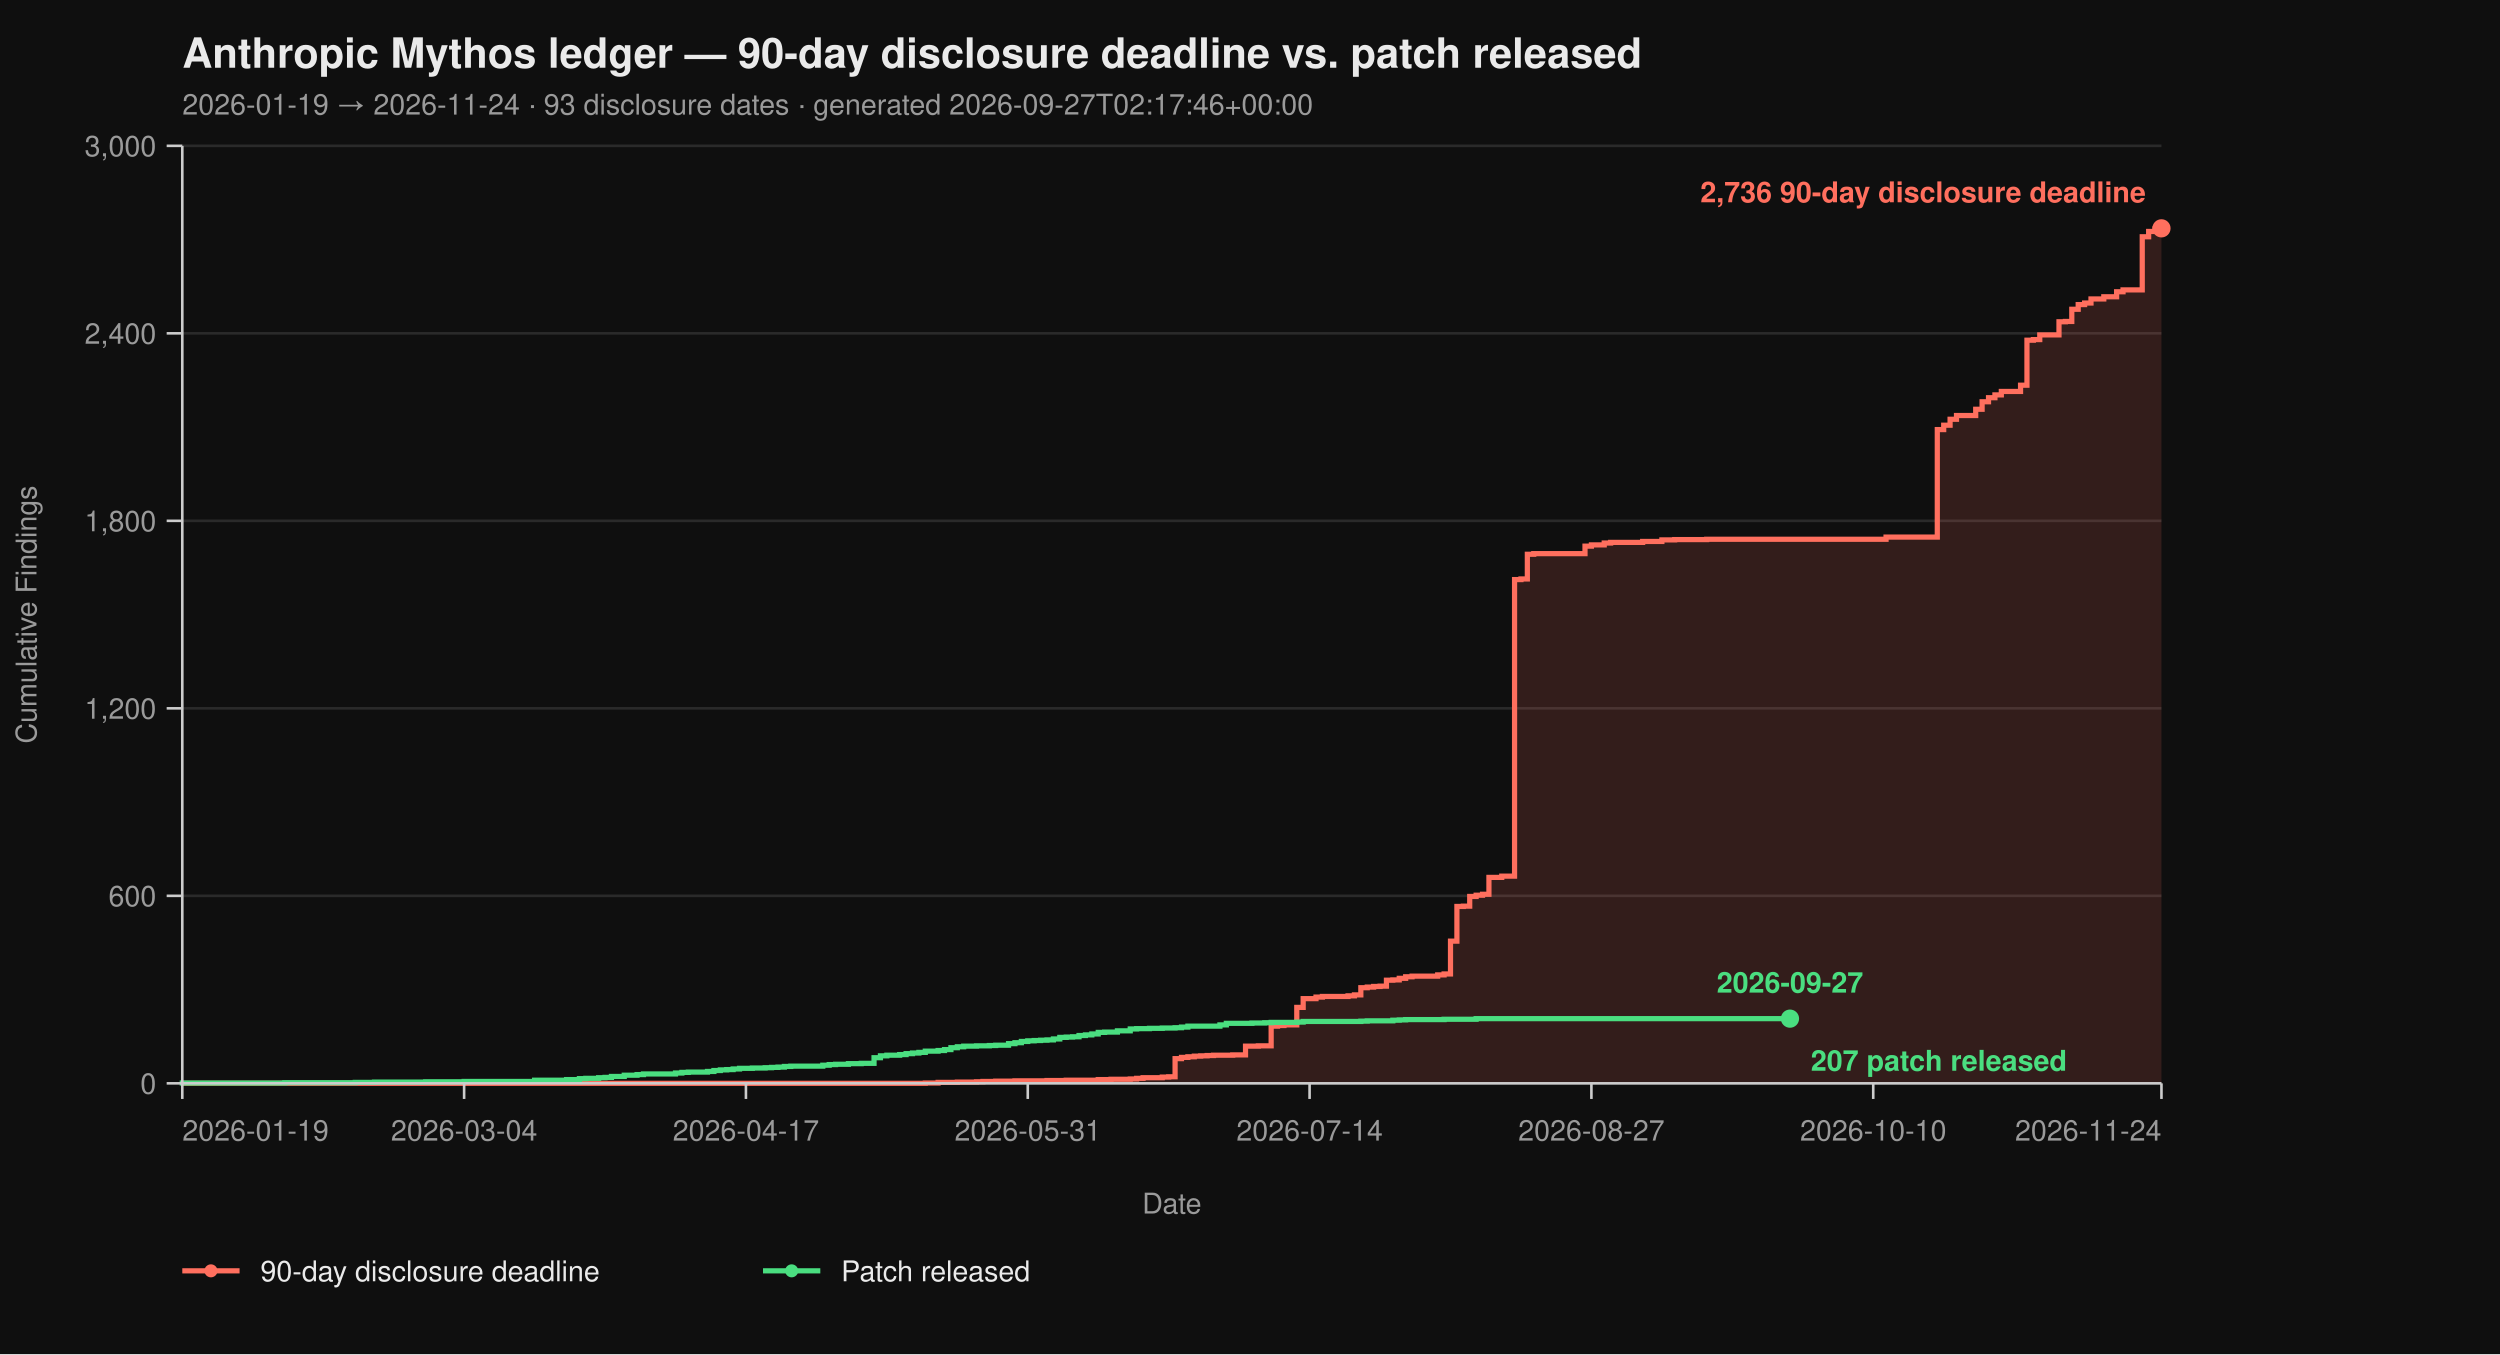
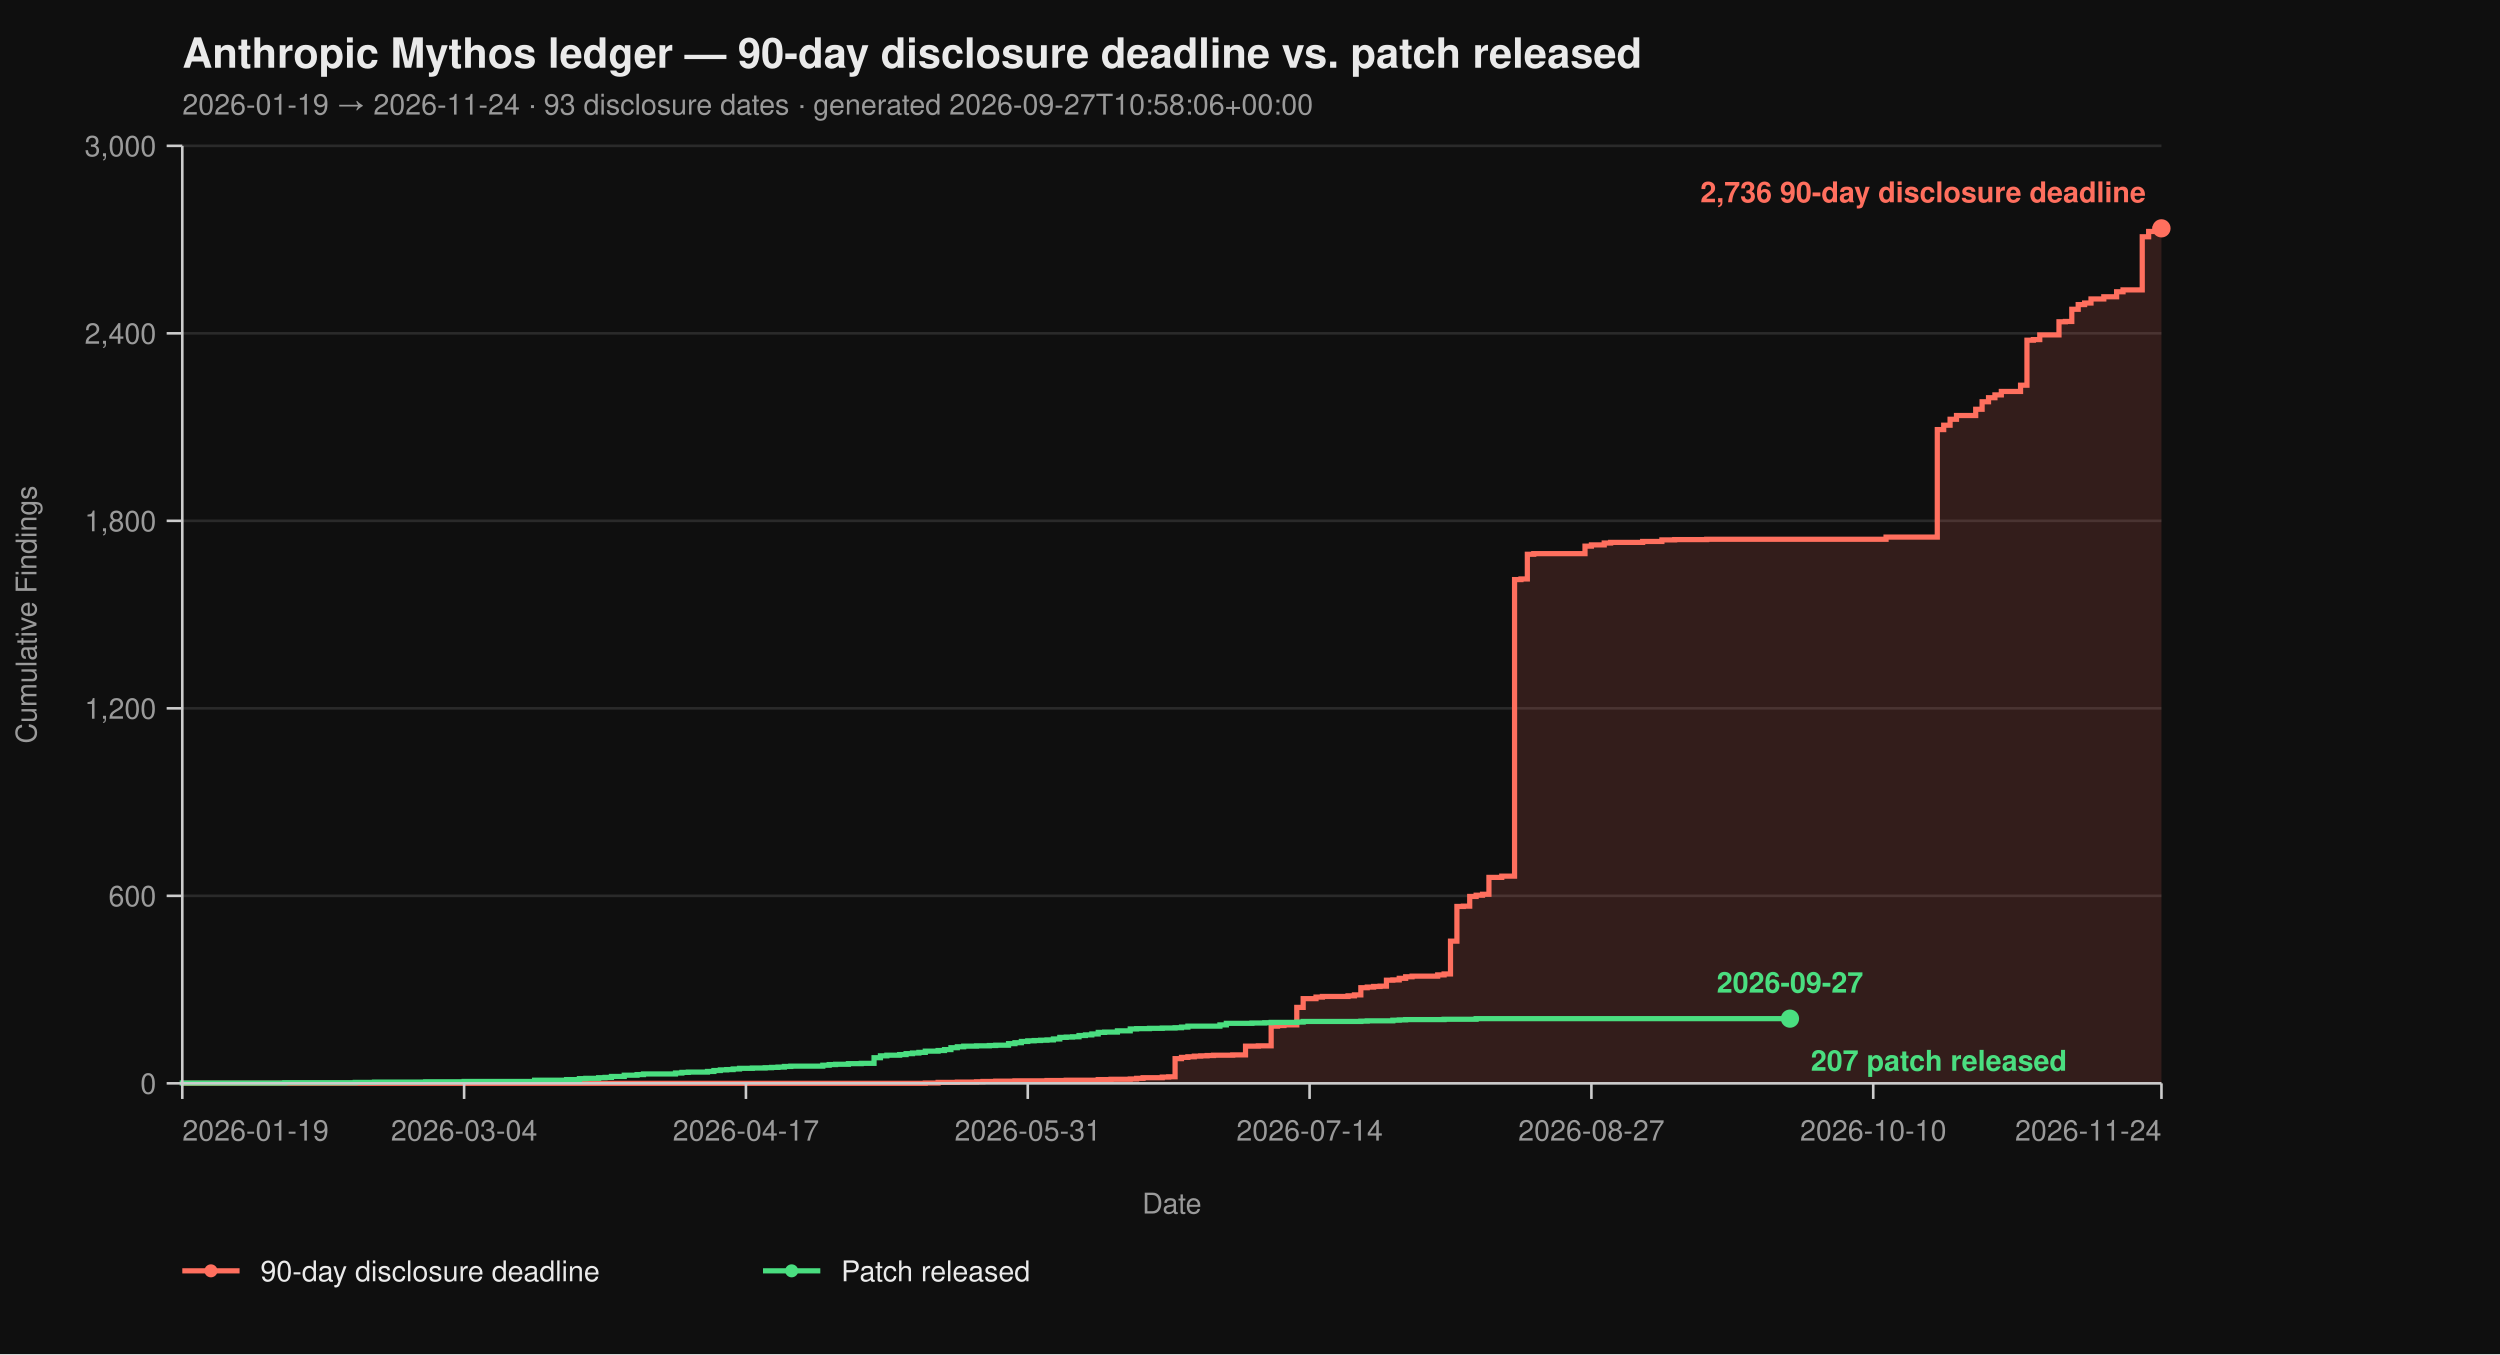
<svg xmlns="http://www.w3.org/2000/svg" viewBox="0 0 960 520" width="960" height="520" font-family="-apple-system, BlinkMacSystemFont, 'Segoe UI', Helvetica, Arial, sans-serif">
  <rect width="100%" height="100%" fill="#0f0f0f" />
  <text x="70" y="26" fill="#eaeaea" font-size="16" font-weight="700">Anthropic Mythos ledger — 90-day disclosure deadline vs. patch released</text>
-   <text x="70" y="44" fill="#9a9a9a" font-size="11">2026-01-19 → 2026-11-24  ·  93 disclosure dates  ·  generated 2026-09-27T02:17:46+00:00</text>
+   <text x="70" y="44" fill="#9a9a9a" font-size="11">2026-01-19 → 2026-11-24  ·  93 disclosure dates  ·  generated 2026-09-27T10:58:06+00:00</text>
  <line x1="70" y1="416.00" x2="830" y2="416.00" stroke="#2a2a2a" stroke-width="1" />
  <line x1="70" y1="344.00" x2="830" y2="344.00" stroke="#2a2a2a" stroke-width="1" />
  <line x1="70" y1="272.00" x2="830" y2="272.00" stroke="#2a2a2a" stroke-width="1" />
  <line x1="70" y1="200.00" x2="830" y2="200.00" stroke="#2a2a2a" stroke-width="1" />
  <line x1="70" y1="128.00" x2="830" y2="128.00" stroke="#2a2a2a" stroke-width="1" />
  <line x1="70" y1="56.00" x2="830" y2="56.00" stroke="#2a2a2a" stroke-width="1" />
  <path d="M 70.00 416.00 L 355.31 416.00 L 355.31 415.88 L 360.23 415.88 L 360.23 415.64 L 367.61 415.64 L 367.61 415.52 L 374.98 415.52 L 374.98 415.40 L 377.44 415.40 L 377.44 415.28 L 382.36 415.28 L 382.36 415.16 L 389.74 415.16 L 389.74 415.04 L 402.04 415.04 L 402.04 414.92 L 409.42 414.92 L 409.42 414.80 L 421.72 414.80 L 421.72 414.56 L 426.63 414.56 L 426.63 414.44 L 434.01 414.44 L 434.01 414.32 L 436.47 414.32 L 436.47 414.08 L 438.93 414.08 L 438.93 413.84 L 446.31 413.84 L 446.31 413.60 L 448.77 413.60 L 448.77 413.48 L 451.23 413.48 L 451.23 406.52 L 453.69 406.52 L 453.69 406.04 L 456.15 406.04 L 456.15 405.80 L 458.61 405.80 L 458.61 405.56 L 461.07 405.56 L 461.07 405.44 L 463.53 405.44 L 463.53 405.32 L 465.99 405.32 L 465.99 405.20 L 473.37 405.20 L 473.37 405.08 L 478.28 405.08 L 478.28 401.72 L 483.20 401.72 L 483.20 401.60 L 488.12 401.60 L 488.12 394.04 L 490.58 394.04 L 490.58 393.80 L 493.04 393.80 L 493.04 393.56 L 497.96 393.56 L 497.96 386.84 L 500.42 386.84 L 500.42 383.48 L 505.34 383.48 L 505.34 382.88 L 507.80 382.88 L 507.80 382.64 L 517.64 382.64 L 517.64 382.40 L 520.10 382.40 L 520.10 382.04 L 522.56 382.04 L 522.56 379.28 L 525.02 379.28 L 525.02 379.04 L 527.48 379.04 L 527.48 378.80 L 529.94 378.80 L 529.94 378.68 L 532.39 378.68 L 532.39 376.40 L 534.85 376.40 L 534.85 376.28 L 537.31 376.28 L 537.31 375.68 L 539.77 375.68 L 539.77 375.08 L 542.23 375.08 L 542.23 374.84 L 552.07 374.84 L 552.07 374.36 L 554.53 374.36 L 554.53 374.00 L 556.99 374.00 L 556.99 361.40 L 559.45 361.40 L 559.45 348.08 L 561.91 348.08 L 561.91 347.96 L 564.37 347.96 L 564.37 344.24 L 566.83 344.24 L 566.83 343.76 L 569.29 343.76 L 569.29 343.40 L 571.75 343.40 L 571.75 336.92 L 576.67 336.92 L 576.67 336.44 L 581.59 336.44 L 581.59 222.56 L 584.05 222.56 L 584.05 222.32 L 586.50 222.32 L 586.50 212.84 L 588.96 212.84 L 588.96 212.60 L 608.64 212.60 L 608.64 209.72 L 611.10 209.72 L 611.10 209.24 L 616.02 209.24 L 616.02 208.52 L 618.48 208.52 L 618.48 208.28 L 630.78 208.28 L 630.78 207.92 L 638.16 207.92 L 638.16 207.32 L 643.07 207.32 L 643.07 207.20 L 655.37 207.20 L 655.37 207.08 L 724.24 207.08 L 724.24 206.24 L 743.92 206.24 L 743.92 164.96 L 746.38 164.96 L 746.38 163.28 L 748.83 163.28 L 748.83 161.00 L 751.29 161.00 L 751.29 159.56 L 758.67 159.56 L 758.67 157.16 L 761.13 157.16 L 761.13 154.28 L 763.59 154.28 L 763.59 152.72 L 766.05 152.72 L 766.05 151.64 L 768.51 151.64 L 768.51 150.32 L 775.89 150.32 L 775.89 147.92 L 778.35 147.92 L 778.35 130.64 L 780.81 130.64 L 780.81 130.40 L 783.27 130.40 L 783.27 128.60 L 790.65 128.60 L 790.65 123.56 L 793.11 123.56 L 793.11 123.44 L 795.57 123.44 L 795.57 118.76 L 798.03 118.76 L 798.03 116.96 L 800.49 116.96 L 800.49 116.36 L 802.94 116.36 L 802.94 114.80 L 807.86 114.80 L 807.86 113.96 L 812.78 113.96 L 812.78 112.04 L 815.24 112.04 L 815.24 111.32 L 822.62 111.32 L 822.62 90.92 L 825.08 90.92 L 825.08 88.88 L 827.54 88.88 L 827.54 87.92 L 830.00 87.92 L 830.00 87.68 L 830.00 87.68 L 830.00 416.00 Z" fill="#ff6f5e26" stroke="none" />
  <path d="M 70.00 416.00 L 355.31 416.00 L 355.31 415.88 L 360.23 415.88 L 360.23 415.64 L 367.61 415.64 L 367.61 415.52 L 374.98 415.52 L 374.98 415.40 L 377.44 415.40 L 377.44 415.28 L 382.36 415.28 L 382.36 415.16 L 389.74 415.16 L 389.74 415.04 L 402.04 415.04 L 402.04 414.92 L 409.42 414.92 L 409.42 414.80 L 421.72 414.80 L 421.72 414.56 L 426.63 414.56 L 426.63 414.44 L 434.01 414.44 L 434.01 414.32 L 436.47 414.32 L 436.47 414.08 L 438.93 414.08 L 438.93 413.84 L 446.31 413.84 L 446.31 413.60 L 448.77 413.60 L 448.77 413.48 L 451.23 413.48 L 451.23 406.52 L 453.69 406.52 L 453.69 406.04 L 456.15 406.04 L 456.15 405.80 L 458.61 405.80 L 458.61 405.56 L 461.07 405.56 L 461.07 405.44 L 463.53 405.44 L 463.53 405.32 L 465.99 405.32 L 465.99 405.20 L 473.37 405.20 L 473.37 405.08 L 478.28 405.08 L 478.28 401.72 L 483.20 401.72 L 483.20 401.60 L 488.12 401.60 L 488.12 394.04 L 490.58 394.04 L 490.58 393.80 L 493.04 393.80 L 493.04 393.56 L 497.96 393.56 L 497.96 386.84 L 500.42 386.84 L 500.42 383.48 L 505.34 383.48 L 505.34 382.88 L 507.80 382.88 L 507.80 382.64 L 517.64 382.64 L 517.64 382.40 L 520.10 382.40 L 520.10 382.04 L 522.56 382.04 L 522.56 379.28 L 525.02 379.28 L 525.02 379.04 L 527.48 379.04 L 527.48 378.80 L 529.94 378.80 L 529.94 378.68 L 532.39 378.68 L 532.39 376.40 L 534.85 376.40 L 534.85 376.28 L 537.31 376.28 L 537.31 375.68 L 539.77 375.68 L 539.77 375.08 L 542.23 375.08 L 542.23 374.84 L 552.07 374.84 L 552.07 374.36 L 554.53 374.36 L 554.53 374.00 L 556.99 374.00 L 556.99 361.40 L 559.45 361.40 L 559.45 348.08 L 561.91 348.08 L 561.91 347.96 L 564.37 347.96 L 564.37 344.24 L 566.83 344.24 L 566.83 343.76 L 569.29 343.76 L 569.29 343.40 L 571.75 343.40 L 571.75 336.92 L 576.67 336.92 L 576.67 336.44 L 581.59 336.44 L 581.59 222.56 L 584.05 222.56 L 584.05 222.32 L 586.50 222.32 L 586.50 212.84 L 588.96 212.84 L 588.96 212.60 L 608.64 212.60 L 608.64 209.72 L 611.10 209.72 L 611.10 209.24 L 616.02 209.24 L 616.02 208.52 L 618.48 208.52 L 618.48 208.28 L 630.78 208.28 L 630.78 207.92 L 638.16 207.92 L 638.16 207.32 L 643.07 207.32 L 643.07 207.20 L 655.37 207.20 L 655.37 207.08 L 724.24 207.08 L 724.24 206.24 L 743.92 206.24 L 743.92 164.96 L 746.38 164.96 L 746.38 163.28 L 748.83 163.28 L 748.83 161.00 L 751.29 161.00 L 751.29 159.56 L 758.67 159.56 L 758.67 157.16 L 761.13 157.16 L 761.13 154.28 L 763.59 154.28 L 763.59 152.72 L 766.05 152.72 L 766.05 151.64 L 768.51 151.64 L 768.51 150.32 L 775.89 150.32 L 775.89 147.92 L 778.35 147.92 L 778.35 130.64 L 780.81 130.64 L 780.81 130.40 L 783.27 130.40 L 783.27 128.60 L 790.65 128.60 L 790.65 123.56 L 793.11 123.56 L 793.11 123.44 L 795.57 123.44 L 795.57 118.76 L 798.03 118.76 L 798.03 116.96 L 800.49 116.96 L 800.49 116.36 L 802.94 116.36 L 802.94 114.80 L 807.86 114.80 L 807.86 113.96 L 812.78 113.96 L 812.78 112.04 L 815.24 112.04 L 815.24 111.32 L 822.62 111.32 L 822.62 90.92 L 825.08 90.92 L 825.08 88.88 L 827.54 88.88 L 827.54 87.92 L 830.00 87.92 L 830.00 87.68 L 830.00 87.68" fill="none" stroke="#ff6f5e" stroke-width="2" stroke-linejoin="miter" stroke-linecap="butt" />
  <path d="M 70.00 416.00 L 70.00 416.00 L 70.00 415.88 L 109.35 415.88 L 109.35 415.76 L 136.41 415.76 L 136.41 415.64 L 143.79 415.64 L 143.79 415.52 L 163.46 415.52 L 163.46 415.40 L 178.22 415.40 L 178.22 415.28 L 205.28 415.28 L 205.28 414.80 L 217.57 414.80 L 217.57 414.56 L 222.49 414.56 L 222.49 414.20 L 224.95 414.20 L 224.95 414.08 L 229.87 414.08 L 229.87 413.84 L 232.33 413.84 L 232.33 413.72 L 234.79 413.72 L 234.79 413.36 L 239.71 413.36 L 239.71 412.88 L 244.63 412.88 L 244.63 412.64 L 247.09 412.64 L 247.09 412.40 L 259.39 412.40 L 259.39 412.04 L 261.84 412.04 L 261.84 411.80 L 264.30 411.80 L 264.30 411.68 L 271.68 411.68 L 271.68 411.44 L 274.14 411.44 L 274.14 411.08 L 276.60 411.08 L 276.60 410.84 L 279.06 410.84 L 279.06 410.72 L 281.52 410.72 L 281.52 410.48 L 283.98 410.48 L 283.98 410.24 L 288.90 410.24 L 288.90 410.12 L 293.82 410.12 L 293.82 410.00 L 296.28 410.00 L 296.28 409.88 L 298.74 409.88 L 298.74 409.76 L 301.20 409.76 L 301.20 409.52 L 303.66 409.52 L 303.66 409.40 L 315.95 409.40 L 315.95 409.04 L 318.41 409.04 L 318.41 408.80 L 320.87 408.80 L 320.87 408.68 L 325.79 408.68 L 325.79 408.44 L 330.71 408.44 L 330.71 408.32 L 335.63 408.32 L 335.63 406.16 L 338.09 406.16 L 338.09 405.44 L 340.55 405.44 L 340.55 405.20 L 345.47 405.20 L 345.47 404.96 L 347.93 404.96 L 347.93 404.60 L 350.39 404.60 L 350.39 404.36 L 352.85 404.36 L 352.85 404.12 L 355.31 404.12 L 355.31 403.64 L 360.23 403.64 L 360.23 403.40 L 362.69 403.40 L 362.69 403.04 L 365.15 403.04 L 365.15 402.32 L 367.61 402.32 L 367.61 401.96 L 370.06 401.96 L 370.06 401.72 L 374.98 401.72 L 374.98 401.60 L 379.90 401.60 L 379.90 401.48 L 382.36 401.48 L 382.36 401.36 L 387.28 401.36 L 387.28 400.76 L 389.74 400.76 L 389.74 400.40 L 392.20 400.40 L 392.20 399.92 L 394.66 399.92 L 394.66 399.68 L 397.12 399.68 L 397.12 399.56 L 399.58 399.56 L 399.58 399.44 L 402.04 399.44 L 402.04 399.32 L 404.50 399.32 L 404.50 398.96 L 406.96 398.96 L 406.96 398.36 L 409.42 398.36 L 409.42 398.24 L 411.88 398.24 L 411.88 398.12 L 414.34 398.12 L 414.34 397.64 L 416.80 397.64 L 416.80 397.40 L 419.26 397.40 L 419.26 397.04 L 421.72 397.04 L 421.72 396.44 L 424.17 396.44 L 424.17 396.32 L 429.09 396.32 L 429.09 395.84 L 434.01 395.84 L 434.01 395.12 L 436.47 395.12 L 436.47 395.00 L 441.39 395.00 L 441.39 394.88 L 446.31 394.88 L 446.31 394.76 L 451.23 394.76 L 451.23 394.64 L 453.69 394.64 L 453.69 394.40 L 456.15 394.40 L 456.15 394.04 L 468.45 394.04 L 468.45 393.56 L 470.91 393.56 L 470.91 392.96 L 480.74 392.96 L 480.74 392.84 L 485.66 392.84 L 485.66 392.72 L 488.12 392.72 L 488.12 392.60 L 497.96 392.60 L 497.96 392.48 L 500.42 392.48 L 500.42 392.24 L 522.56 392.24 L 522.56 392.12 L 525.02 392.12 L 525.02 392.00 L 534.85 392.00 L 534.85 391.76 L 537.31 391.76 L 537.31 391.64 L 539.77 391.64 L 539.77 391.52 L 554.53 391.52 L 554.53 391.40 L 566.83 391.40 L 566.83 391.16 L 687.35 391.16" fill="none" stroke="#4ade80" stroke-width="2" stroke-linejoin="miter" stroke-linecap="butt" />
  <line x1="70" y1="56" x2="70" y2="416" stroke="#cccccc" stroke-width="1" />
  <line x1="70" y1="416" x2="830" y2="416" stroke="#cccccc" stroke-width="1" />
  <line x1="64" y1="416.00" x2="70" y2="416.00" stroke="#cccccc" stroke-width="1" />
  <line x1="64" y1="344.00" x2="70" y2="344.00" stroke="#cccccc" stroke-width="1" />
  <line x1="64" y1="272.00" x2="70" y2="272.00" stroke="#cccccc" stroke-width="1" />
  <line x1="64" y1="200.00" x2="70" y2="200.00" stroke="#cccccc" stroke-width="1" />
  <line x1="64" y1="128.00" x2="70" y2="128.00" stroke="#cccccc" stroke-width="1" />
  <line x1="64" y1="56.00" x2="70" y2="56.00" stroke="#cccccc" stroke-width="1" />
  <text x="60" y="420.00" text-anchor="end" fill="#9a9a9a" font-size="11">0</text>
  <text x="60" y="348.00" text-anchor="end" fill="#9a9a9a" font-size="11">600</text>
  <text x="60" y="276.00" text-anchor="end" fill="#9a9a9a" font-size="11">1,200</text>
  <text x="60" y="204.00" text-anchor="end" fill="#9a9a9a" font-size="11">1,800</text>
  <text x="60" y="132.00" text-anchor="end" fill="#9a9a9a" font-size="11">2,400</text>
  <text x="60" y="60.00" text-anchor="end" fill="#9a9a9a" font-size="11">3,000</text>
  <text x="14" y="236.00" fill="#9a9a9a" font-size="11" transform="rotate(-90 14 236.00)" text-anchor="middle">Cumulative Findings</text>
  <line x1="70.00" y1="416" x2="70.00" y2="422" stroke="#cccccc" stroke-width="1" />
  <line x1="178.22" y1="416" x2="178.22" y2="422" stroke="#cccccc" stroke-width="1" />
  <line x1="286.44" y1="416" x2="286.44" y2="422" stroke="#cccccc" stroke-width="1" />
  <line x1="394.66" y1="416" x2="394.66" y2="422" stroke="#cccccc" stroke-width="1" />
  <line x1="502.88" y1="416" x2="502.88" y2="422" stroke="#cccccc" stroke-width="1" />
  <line x1="611.10" y1="416" x2="611.10" y2="422" stroke="#cccccc" stroke-width="1" />
  <line x1="719.32" y1="416" x2="719.32" y2="422" stroke="#cccccc" stroke-width="1" />
  <line x1="830.00" y1="416" x2="830.00" y2="422" stroke="#cccccc" stroke-width="1" />
  <text x="70.00" y="438" text-anchor="start" fill="#9a9a9a" font-size="11">2026-01-19</text>
  <text x="178.22" y="438" text-anchor="middle" fill="#9a9a9a" font-size="11">2026-03-04</text>
  <text x="286.44" y="438" text-anchor="middle" fill="#9a9a9a" font-size="11">2026-04-17</text>
  <text x="394.66" y="438" text-anchor="middle" fill="#9a9a9a" font-size="11">2026-05-31</text>
  <text x="502.88" y="438" text-anchor="middle" fill="#9a9a9a" font-size="11">2026-07-14</text>
  <text x="611.10" y="438" text-anchor="middle" fill="#9a9a9a" font-size="11">2026-08-27</text>
  <text x="719.32" y="438" text-anchor="middle" fill="#9a9a9a" font-size="11">2026-10-10</text>
  <text x="830.00" y="438" text-anchor="end" fill="#9a9a9a" font-size="11">2026-11-24</text>
  <text x="450.00" y="466" fill="#9a9a9a" font-size="11" text-anchor="middle">Date</text>
  <circle cx="830.00" cy="87.68" r="3.5" fill="#ff6f5e" />
  <text x="824.00" y="77.68" text-anchor="end" fill="#ff6f5e" font-size="11" font-weight="600">2,736 90-day disclosure deadline</text>
  <circle cx="687.35" cy="391.16" r="3.5" fill="#4ade80" />
  <text x="695.35" y="411.16" text-anchor="start" fill="#4ade80" font-size="11" font-weight="600">207 patch released</text>
  <text x="687.35" y="381.16" text-anchor="middle" fill="#4ade80" font-size="11" font-weight="600">2026-09-27</text>
  <line x1="70" y1="488" x2="92" y2="488" stroke="#ff6f5e" stroke-width="2" />
  <circle cx="81" cy="488" r="2.5" fill="#ff6f5e" />
  <text x="100" y="492" fill="#eaeaea" font-size="11">90-day disclosure deadline</text>
  <line x1="293.0" y1="488" x2="315.0" y2="488" stroke="#4ade80" stroke-width="2" />
  <circle cx="304.0" cy="488" r="2.5" fill="#4ade80" />
  <text x="323.0" y="492" fill="#eaeaea" font-size="11">Patch released</text>
</svg>
